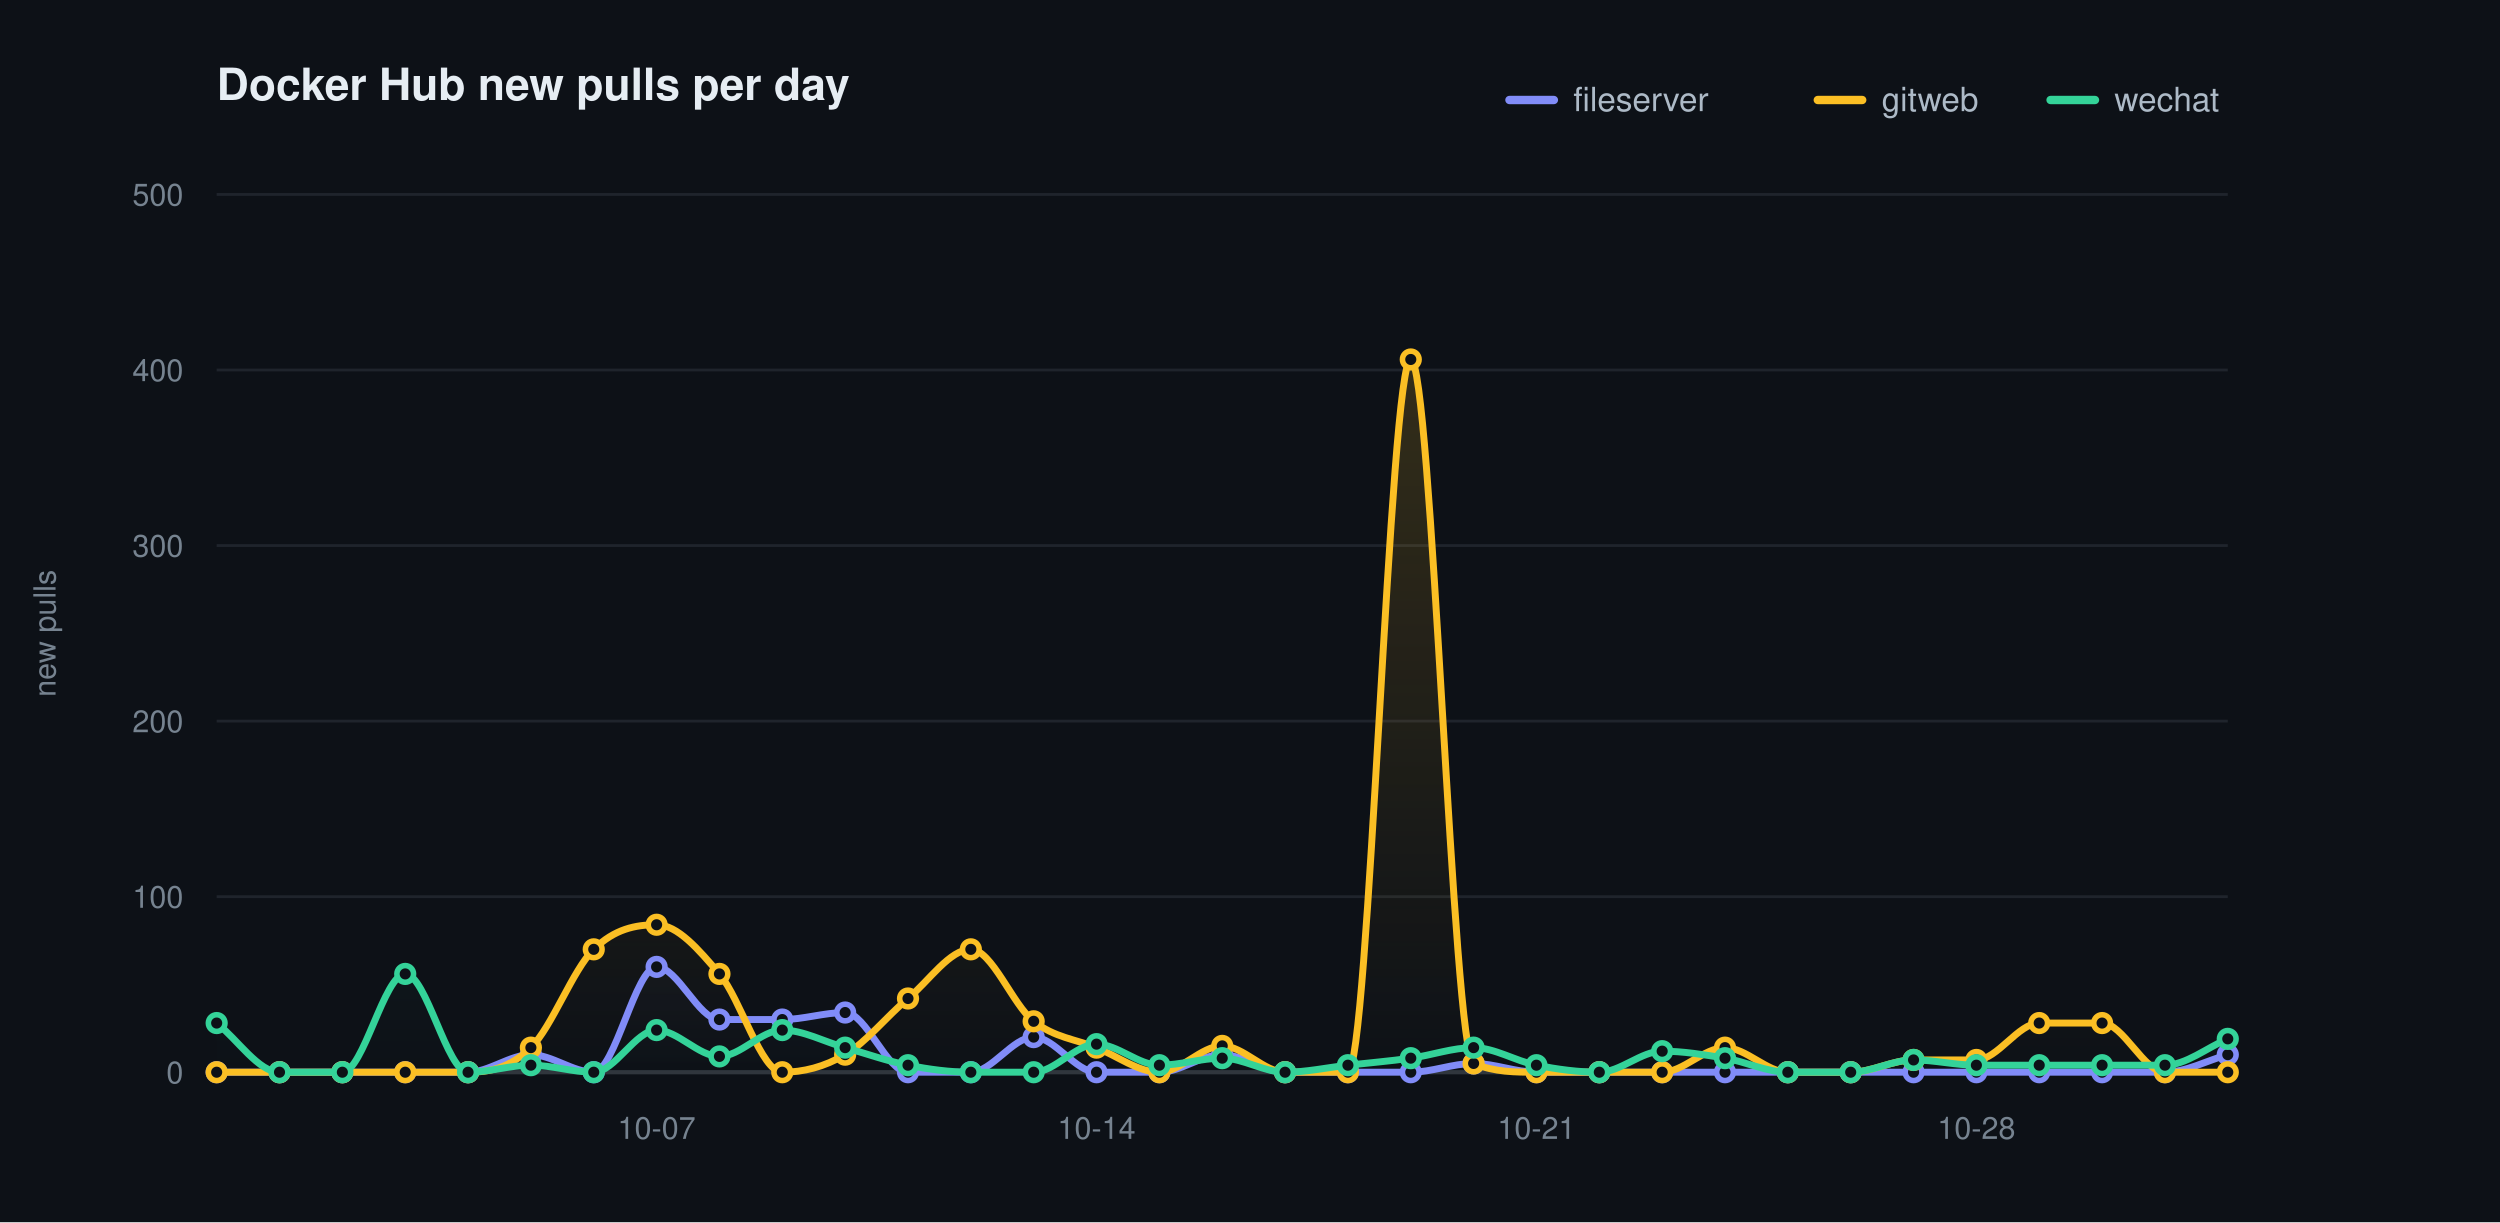
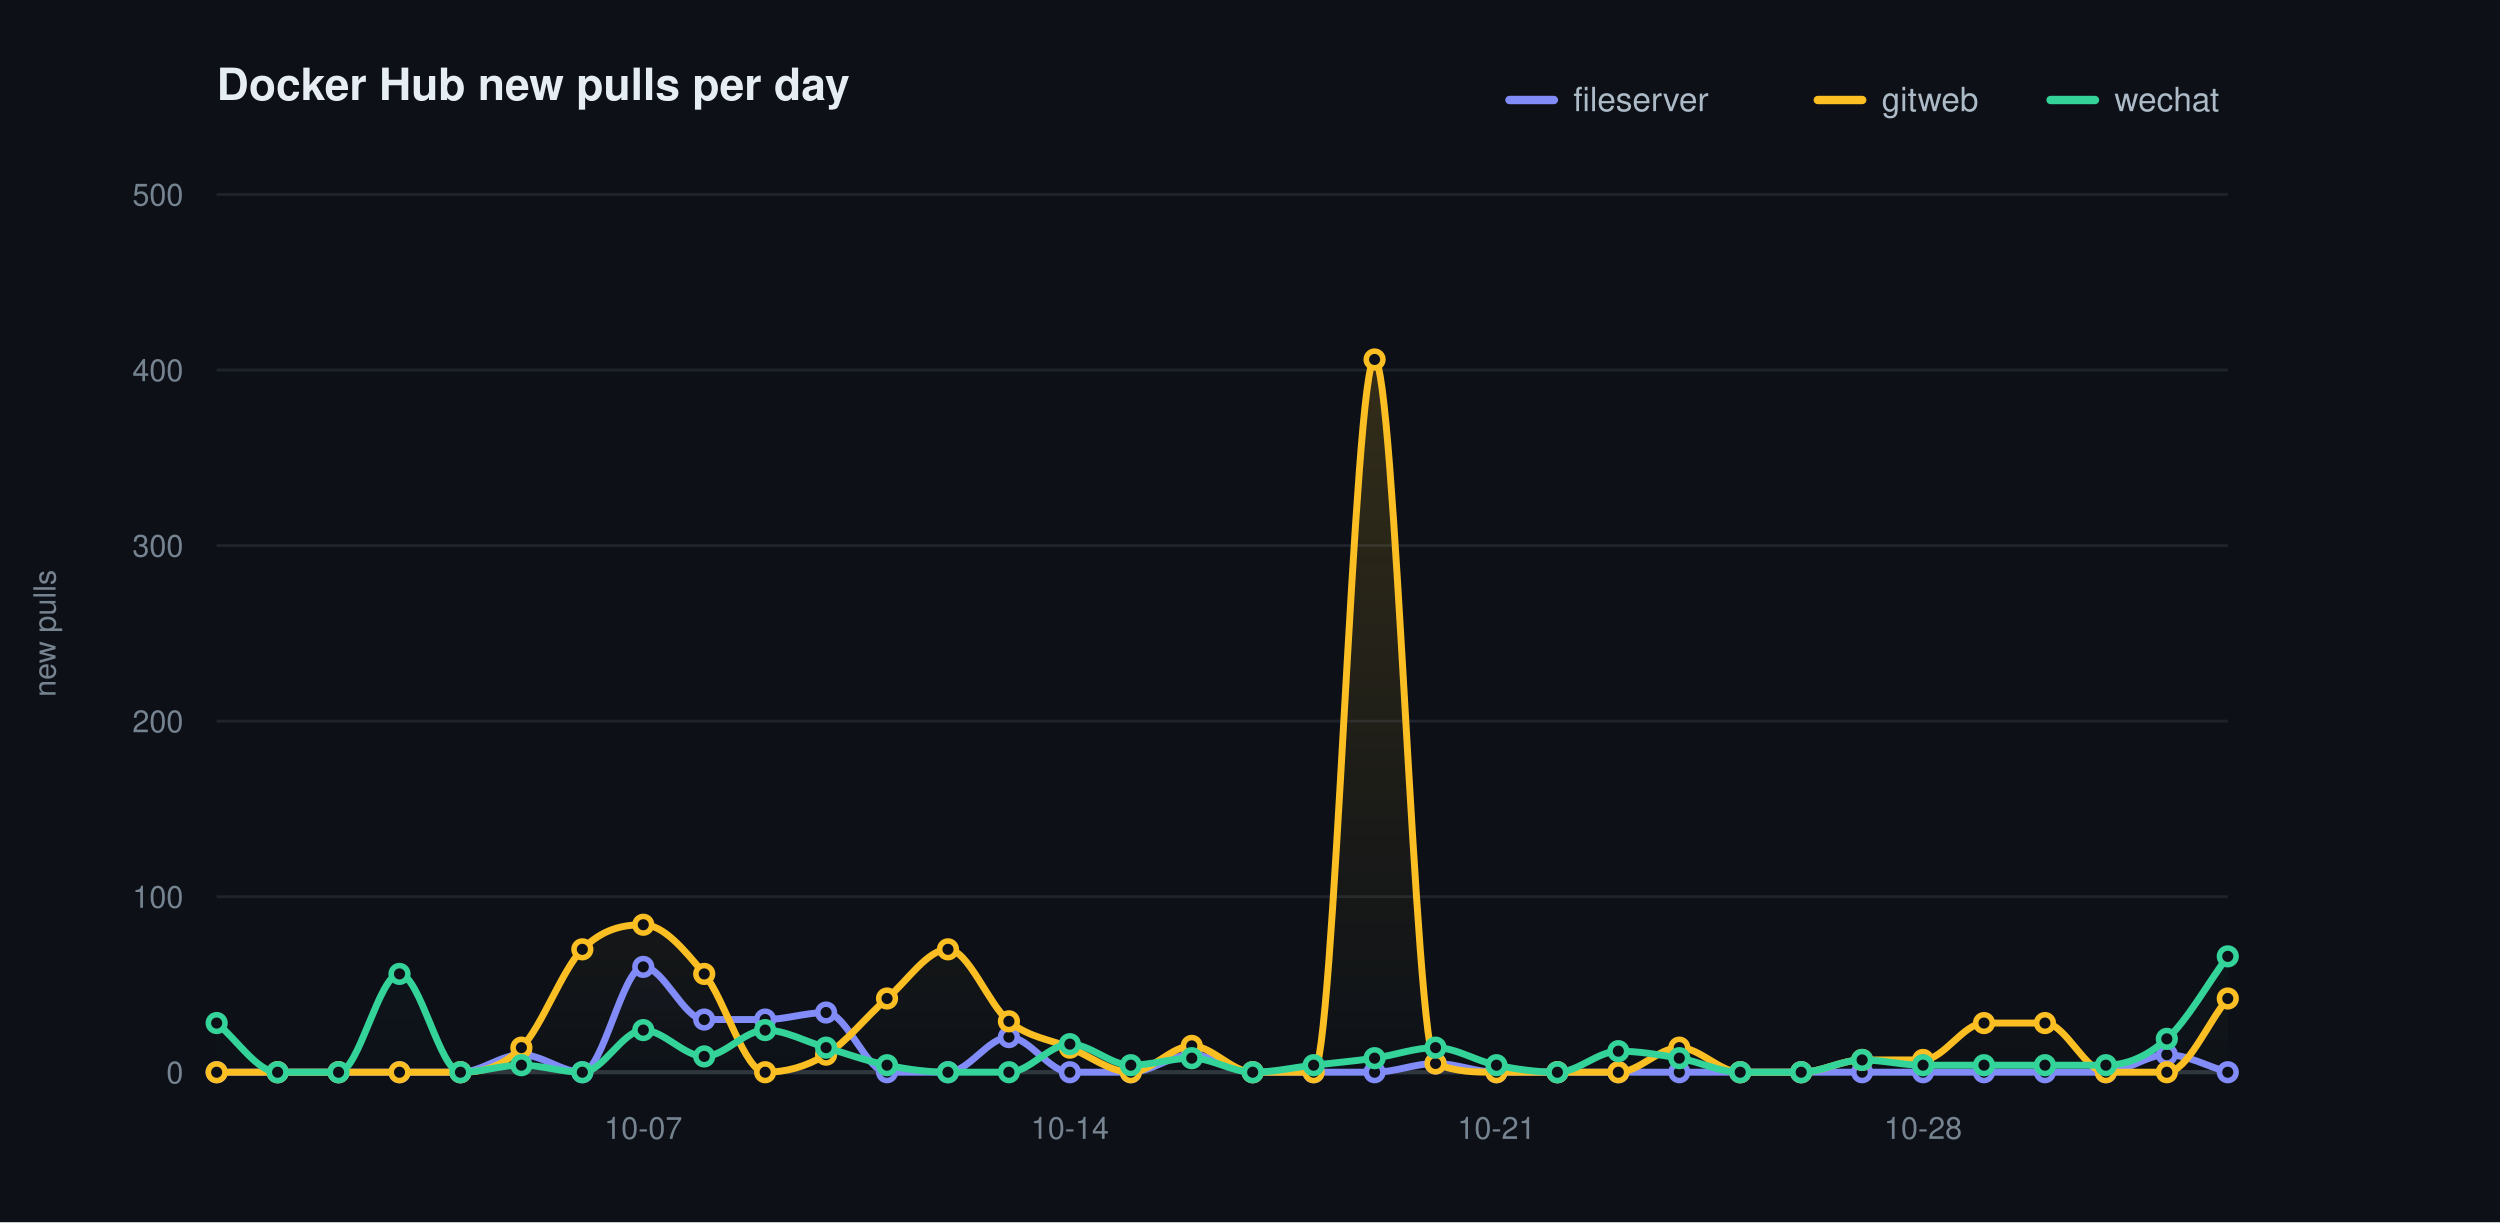
<svg xmlns="http://www.w3.org/2000/svg" width="900" height="440" viewBox="0 0 900 440" role="img" aria-label="Docker Hub new pulls per day">
  <defs>
    <linearGradient id="grad0" gradientUnits="userSpaceOnUse" x1="0" y1="70.00" x2="0" y2="386.00">
      <stop offset="0" stop-color="#818cf8" stop-opacity="0.20" />
      <stop offset="1" stop-color="#818cf8" stop-opacity="0" />
    </linearGradient>
    <linearGradient id="grad1" gradientUnits="userSpaceOnUse" x1="0" y1="70.00" x2="0" y2="386.00">
      <stop offset="0" stop-color="#fbbf24" stop-opacity="0.20" />
      <stop offset="1" stop-color="#fbbf24" stop-opacity="0" />
    </linearGradient>
    <linearGradient id="grad2" gradientUnits="userSpaceOnUse" x1="0" y1="70.00" x2="0" y2="386.00">
      <stop offset="0" stop-color="#34d399" stop-opacity="0.20" />
      <stop offset="1" stop-color="#34d399" stop-opacity="0" />
    </linearGradient>
  </defs>
  <style>text{font-family:-apple-system,BlinkMacSystemFont,"Segoe UI",Helvetica,Arial,sans-serif}.t{font-size:16px;font-weight:600;fill:#e6edf3}.y{font-size:11px;fill:#768390}.x{font-size:11px;fill:#768390}.l{font-size:12px;fill:#adbac7}.e{font-size:11px;font-weight:600}</style>
  <rect width="900" height="440" fill="#0d1117" />
  <text class="t" x="78.00" y="36">Docker Hub new pulls per day</text>
  <text class="y" x="20" y="228.00" transform="rotate(-90 20 228.00)" text-anchor="middle">new pulls</text>
  <line x1="78.00" y1="386.00" x2="802.00" y2="386.00" stroke="#1f242c" stroke-width="1" />
  <text class="y" x="66.00" y="390.00" text-anchor="end">0</text>
  <line x1="78.00" y1="322.80" x2="802.00" y2="322.80" stroke="#1f242c" stroke-width="1" />
  <text class="y" x="66.00" y="326.80" text-anchor="end">100</text>
  <line x1="78.00" y1="259.60" x2="802.00" y2="259.60" stroke="#1f242c" stroke-width="1" />
  <text class="y" x="66.00" y="263.60" text-anchor="end">200</text>
  <line x1="78.00" y1="196.40" x2="802.00" y2="196.40" stroke="#1f242c" stroke-width="1" />
  <text class="y" x="66.00" y="200.40" text-anchor="end">300</text>
  <line x1="78.00" y1="133.20" x2="802.00" y2="133.20" stroke="#1f242c" stroke-width="1" />
  <text class="y" x="66.00" y="137.20" text-anchor="end">400</text>
  <line x1="78.00" y1="70.00" x2="802.00" y2="70.00" stroke="#1f242c" stroke-width="1" />
  <text class="y" x="66.00" y="74.00" text-anchor="end">500</text>
  <line x1="78.00" y1="386.00" x2="802.00" y2="386.00" stroke="#30363d" stroke-width="1.5" />
-   <text class="x" x="236.38" y="410.00" text-anchor="middle">10-07</text>
-   <text class="x" x="394.75" y="410.00" text-anchor="middle">10-14</text>
-   <text class="x" x="553.12" y="410.00" text-anchor="middle">10-21</text>
-   <text class="x" x="711.50" y="410.00" text-anchor="middle">10-28</text>
-   <path d="M 78.00 386.00 C 85.54 386.00 93.08 386.00 100.62 386.00 C 108.17 386.00 115.71 386.00 123.25 386.00 C 130.79 386.00 138.33 386.00 145.88 386.00 C 153.42 386.00 160.96 386.00 168.50 386.00 C 176.04 386.00 183.58 379.68 191.12 379.68 C 198.67 379.68 206.21 386.00 213.75 386.00 C 221.29 386.00 228.83 348.08 236.38 348.08 C 243.92 348.08 251.46 367.04 259.00 367.04 C 266.54 367.04 274.08 367.04 281.62 367.04 C 289.17 367.04 296.71 364.51 304.25 364.51 C 311.79 364.51 319.33 386.00 326.88 386.00 C 334.42 386.00 341.96 386.00 349.50 386.00 C 357.04 386.00 364.58 373.36 372.12 373.36 C 379.67 373.36 387.21 386.00 394.75 386.00 C 402.29 386.00 409.83 386.00 417.38 386.00 C 424.92 386.00 432.46 379.68 440.00 379.68 C 447.54 379.68 455.08 386.00 462.62 386.00 C 470.17 386.00 477.71 386.00 485.25 386.00 C 492.79 386.00 500.33 386.00 507.88 386.00 C 515.42 386.00 522.96 382.84 530.50 382.84 C 538.04 382.84 545.58 386.00 553.12 386.00 C 560.67 386.00 568.21 386.00 575.75 386.00 C 583.29 386.00 590.83 386.00 598.38 386.00 C 605.92 386.00 613.46 386.00 621.00 386.00 C 628.54 386.00 636.08 386.00 643.62 386.00 C 651.17 386.00 658.71 386.00 666.25 386.00 C 673.79 386.00 681.33 386.00 688.88 386.00 C 696.42 386.00 703.96 386.00 711.50 386.00 C 719.04 386.00 726.58 386.00 734.12 386.00 C 741.67 386.00 749.21 386.00 756.75 386.00 C 764.29 386.00 771.83 386.00 779.38 386.00 C 786.92 386.00 794.46 381.79 802.00 379.68 L 802.00 386.00 L 78.00 386.00 Z" fill="url(#grad0)" stroke="none" />
-   <path d="M 78.00 386.00 C 85.54 386.00 93.08 386.00 100.62 386.00 C 108.17 386.00 115.71 386.00 123.25 386.00 C 130.79 386.00 138.33 386.00 145.88 386.00 C 153.42 386.00 160.96 386.00 168.50 386.00 C 176.04 386.00 183.58 384.53 191.12 377.15 C 198.67 369.78 206.21 349.13 213.75 341.76 C 221.29 334.39 228.83 332.91 236.38 332.91 C 243.92 332.91 251.46 341.76 259.00 350.61 C 266.54 359.46 274.08 386.00 281.62 386.00 C 289.17 386.00 296.71 384.10 304.25 379.68 C 311.79 375.26 319.33 365.78 326.88 359.46 C 334.42 353.14 341.96 341.76 349.50 341.76 C 357.04 341.76 364.58 361.77 372.12 367.67 C 379.67 373.57 387.21 374.10 394.75 377.15 C 402.29 380.21 409.83 386.00 417.38 386.00 C 424.92 386.00 432.46 376.52 440.00 376.52 C 447.54 376.52 455.08 386.00 462.62 386.00 C 470.17 386.00 477.71 386.00 485.25 386.00 C 492.79 386.00 500.33 129.41 507.88 129.41 C 515.42 129.41 522.96 379.68 530.50 382.84 C 538.04 386.00 545.58 386.00 553.12 386.00 C 560.67 386.00 568.21 386.00 575.75 386.00 C 583.29 386.00 590.83 386.00 598.38 386.00 C 605.92 386.00 613.46 377.15 621.00 377.15 C 628.54 377.15 636.08 386.00 643.62 386.00 C 651.17 386.00 658.71 386.00 666.25 386.00 C 673.79 386.00 681.33 381.58 688.88 381.58 C 696.42 381.58 703.96 381.58 711.50 381.58 C 719.04 381.58 726.58 368.30 734.12 368.30 C 741.67 368.30 749.21 368.30 756.75 368.30 C 764.29 368.30 771.83 386.00 779.38 386.00 C 786.92 386.00 794.46 386.00 802.00 386.00 L 802.00 386.00 L 78.00 386.00 Z" fill="url(#grad1)" stroke="none" />
-   <path d="M 78.00 368.30 C 85.54 374.20 93.08 386.00 100.62 386.00 C 108.17 386.00 115.71 386.00 123.25 386.00 C 130.79 386.00 138.33 350.61 145.88 350.61 C 153.42 350.61 160.96 386.00 168.50 386.00 C 176.04 386.00 183.58 383.47 191.12 383.47 C 198.67 383.47 206.21 386.00 213.75 386.00 C 221.29 386.00 228.83 370.83 236.38 370.83 C 243.92 370.83 251.46 380.31 259.00 380.31 C 266.54 380.31 274.08 370.83 281.62 370.83 C 289.17 370.83 296.71 375.05 304.25 377.15 C 311.79 379.26 319.33 382.00 326.88 383.47 C 334.42 384.95 341.96 386.00 349.50 386.00 C 357.04 386.00 364.58 386.00 372.12 386.00 C 379.67 386.00 387.21 375.89 394.75 375.89 C 402.29 375.89 409.83 383.47 417.38 383.47 C 424.92 383.47 432.46 380.94 440.00 380.94 C 447.54 380.94 455.08 386.00 462.62 386.00 C 470.17 386.00 477.71 384.31 485.25 383.47 C 492.79 382.63 500.33 382.00 507.88 380.94 C 515.42 379.89 522.96 377.15 530.50 377.15 C 538.04 377.15 545.58 382.00 553.12 383.47 C 560.67 384.95 568.21 386.00 575.75 386.00 C 583.29 386.00 590.83 378.42 598.38 378.42 C 605.92 378.42 613.46 379.68 621.00 380.94 C 628.54 382.21 636.08 386.00 643.62 386.00 C 651.17 386.00 658.71 386.00 666.25 386.00 C 673.79 386.00 681.33 381.58 688.88 381.58 C 696.42 381.58 703.96 383.47 711.50 383.47 C 719.04 383.47 726.58 383.47 734.12 383.47 C 741.67 383.47 749.21 383.47 756.75 383.47 C 764.29 383.47 771.83 383.47 779.38 383.47 C 786.92 383.47 794.46 377.15 802.00 373.99 L 802.00 386.00 L 78.00 386.00 Z" fill="url(#grad2)" stroke="none" />
-   <path d="M 78.00 386.00 C 85.54 386.00 93.08 386.00 100.62 386.00 C 108.17 386.00 115.71 386.00 123.25 386.00 C 130.79 386.00 138.33 386.00 145.88 386.00 C 153.42 386.00 160.96 386.00 168.50 386.00 C 176.04 386.00 183.58 379.68 191.12 379.68 C 198.67 379.68 206.21 386.00 213.75 386.00 C 221.29 386.00 228.83 348.08 236.38 348.08 C 243.92 348.08 251.46 367.04 259.00 367.04 C 266.54 367.04 274.08 367.04 281.62 367.04 C 289.17 367.04 296.71 364.51 304.25 364.51 C 311.79 364.51 319.33 386.00 326.88 386.00 C 334.42 386.00 341.96 386.00 349.50 386.00 C 357.04 386.00 364.58 373.36 372.12 373.36 C 379.67 373.36 387.21 386.00 394.75 386.00 C 402.29 386.00 409.83 386.00 417.38 386.00 C 424.92 386.00 432.46 379.68 440.00 379.68 C 447.54 379.68 455.08 386.00 462.62 386.00 C 470.17 386.00 477.71 386.00 485.25 386.00 C 492.79 386.00 500.33 386.00 507.88 386.00 C 515.42 386.00 522.96 382.84 530.50 382.84 C 538.04 382.84 545.58 386.00 553.12 386.00 C 560.67 386.00 568.21 386.00 575.75 386.00 C 583.29 386.00 590.83 386.00 598.38 386.00 C 605.92 386.00 613.46 386.00 621.00 386.00 C 628.54 386.00 636.08 386.00 643.62 386.00 C 651.17 386.00 658.71 386.00 666.25 386.00 C 673.79 386.00 681.33 386.00 688.88 386.00 C 696.42 386.00 703.96 386.00 711.50 386.00 C 719.04 386.00 726.58 386.00 734.12 386.00 C 741.67 386.00 749.21 386.00 756.75 386.00 C 764.29 386.00 771.83 386.00 779.38 386.00 C 786.92 386.00 794.46 381.79 802.00 379.68" fill="none" stroke="#818cf8" stroke-width="2.5" stroke-linecap="round" stroke-linejoin="round" />
+   <text class="x" x="231.58" y="410.00" text-anchor="middle">10-07</text>
+   <text class="x" x="385.15" y="410.00" text-anchor="middle">10-14</text>
+   <text class="x" x="538.73" y="410.00" text-anchor="middle">10-21</text>
+   <text class="x" x="692.30" y="410.00" text-anchor="middle">10-28</text>
+   <path d="M 78.00 386.00 C 85.31 386.00 92.63 386.00 99.94 386.00 C 107.25 386.00 114.57 386.00 121.88 386.00 C 129.19 386.00 136.51 386.00 143.82 386.00 C 151.13 386.00 158.44 386.00 165.76 386.00 C 173.07 386.00 180.38 379.68 187.70 379.68 C 195.01 379.68 202.32 386.00 209.64 386.00 C 216.95 386.00 224.26 348.08 231.58 348.08 C 238.89 348.08 246.20 367.04 253.52 367.04 C 260.83 367.04 268.14 367.04 275.45 367.04 C 282.77 367.04 290.08 364.51 297.39 364.51 C 304.71 364.51 312.02 386.00 319.33 386.00 C 326.65 386.00 333.96 386.00 341.27 386.00 C 348.59 386.00 355.90 373.36 363.21 373.36 C 370.53 373.36 377.84 386.00 385.15 386.00 C 392.46 386.00 399.78 386.00 407.09 386.00 C 414.40 386.00 421.72 379.68 429.03 379.68 C 436.34 379.68 443.66 386.00 450.97 386.00 C 458.28 386.00 465.60 386.00 472.91 386.00 C 480.22 386.00 487.54 386.00 494.85 386.00 C 502.16 386.00 509.47 382.84 516.79 382.84 C 524.10 382.84 531.41 386.00 538.73 386.00 C 546.04 386.00 553.35 386.00 560.67 386.00 C 567.98 386.00 575.29 386.00 582.61 386.00 C 589.92 386.00 597.23 386.00 604.55 386.00 C 611.86 386.00 619.17 386.00 626.48 386.00 C 633.80 386.00 641.11 386.00 648.42 386.00 C 655.74 386.00 663.05 386.00 670.36 386.00 C 677.68 386.00 684.99 386.00 692.30 386.00 C 699.62 386.00 706.93 386.00 714.24 386.00 C 721.56 386.00 728.87 386.00 736.18 386.00 C 743.49 386.00 750.81 386.00 758.12 386.00 C 765.43 386.00 772.75 379.68 780.06 379.68 C 787.37 379.68 794.69 383.89 802.00 386.00 L 802.00 386.00 L 78.00 386.00 Z" fill="url(#grad0)" stroke="none" />
+   <path d="M 78.00 386.00 C 85.31 386.00 92.63 386.00 99.94 386.00 C 107.25 386.00 114.57 386.00 121.88 386.00 C 129.19 386.00 136.51 386.00 143.82 386.00 C 151.13 386.00 158.44 386.00 165.76 386.00 C 173.07 386.00 180.38 384.53 187.70 377.15 C 195.01 369.78 202.32 349.13 209.64 341.76 C 216.95 334.39 224.26 332.91 231.58 332.91 C 238.89 332.91 246.20 341.76 253.52 350.61 C 260.83 359.46 268.14 386.00 275.45 386.00 C 282.77 386.00 290.08 384.10 297.39 379.68 C 304.71 375.26 312.02 365.78 319.33 359.46 C 326.65 353.14 333.96 341.76 341.27 341.76 C 348.59 341.76 355.90 361.77 363.21 367.67 C 370.53 373.57 377.84 374.10 385.15 377.15 C 392.46 380.21 399.78 386.00 407.09 386.00 C 414.40 386.00 421.72 376.52 429.03 376.52 C 436.34 376.52 443.66 386.00 450.97 386.00 C 458.28 386.00 465.60 386.00 472.91 386.00 C 480.22 386.00 487.54 129.41 494.85 129.41 C 502.16 129.41 509.47 379.68 516.79 382.84 C 524.10 386.00 531.41 386.00 538.73 386.00 C 546.04 386.00 553.35 386.00 560.67 386.00 C 567.98 386.00 575.29 386.00 582.61 386.00 C 589.92 386.00 597.23 377.15 604.55 377.15 C 611.86 377.15 619.17 386.00 626.48 386.00 C 633.80 386.00 641.11 386.00 648.42 386.00 C 655.74 386.00 663.05 381.58 670.36 381.58 C 677.68 381.58 684.99 381.58 692.30 381.58 C 699.62 381.58 706.93 368.30 714.24 368.30 C 721.56 368.30 728.87 368.30 736.18 368.30 C 743.49 368.30 750.81 386.00 758.12 386.00 C 765.43 386.00 772.75 386.00 780.06 386.00 C 787.37 386.00 794.69 368.30 802.00 359.46 L 802.00 386.00 L 78.00 386.00 Z" fill="url(#grad1)" stroke="none" />
+   <path d="M 78.00 368.30 C 85.31 374.20 92.63 386.00 99.94 386.00 C 107.25 386.00 114.57 386.00 121.88 386.00 C 129.19 386.00 136.51 350.61 143.82 350.61 C 151.13 350.61 158.44 386.00 165.76 386.00 C 173.07 386.00 180.38 383.47 187.70 383.47 C 195.01 383.47 202.32 386.00 209.64 386.00 C 216.95 386.00 224.26 370.83 231.58 370.83 C 238.89 370.83 246.20 380.31 253.52 380.31 C 260.83 380.31 268.14 370.83 275.45 370.83 C 282.77 370.83 290.08 375.05 297.39 377.15 C 304.71 379.26 312.02 382.00 319.33 383.47 C 326.65 384.95 333.96 386.00 341.27 386.00 C 348.59 386.00 355.90 386.00 363.21 386.00 C 370.53 386.00 377.84 375.89 385.15 375.89 C 392.46 375.89 399.78 383.47 407.09 383.47 C 414.40 383.47 421.72 380.94 429.03 380.94 C 436.34 380.94 443.66 386.00 450.97 386.00 C 458.28 386.00 465.60 384.31 472.91 383.47 C 480.22 382.63 487.54 382.00 494.85 380.94 C 502.16 379.89 509.47 377.15 516.79 377.15 C 524.10 377.15 531.41 382.00 538.73 383.47 C 546.04 384.95 553.35 386.00 560.67 386.00 C 567.98 386.00 575.29 378.42 582.61 378.42 C 589.92 378.42 597.23 379.68 604.55 380.94 C 611.86 382.21 619.17 386.00 626.48 386.00 C 633.80 386.00 641.11 386.00 648.42 386.00 C 655.74 386.00 663.05 381.58 670.36 381.58 C 677.68 381.58 684.99 383.47 692.30 383.47 C 699.62 383.47 706.93 383.47 714.24 383.47 C 721.56 383.47 728.87 383.47 736.18 383.47 C 743.49 383.47 750.81 383.47 758.12 383.47 C 765.43 383.47 772.75 380.52 780.06 373.99 C 787.37 367.46 794.69 354.19 802.00 344.29 L 802.00 386.00 L 78.00 386.00 Z" fill="url(#grad2)" stroke="none" />
+   <path d="M 78.00 386.00 C 85.31 386.00 92.63 386.00 99.94 386.00 C 107.25 386.00 114.57 386.00 121.88 386.00 C 129.19 386.00 136.51 386.00 143.82 386.00 C 151.13 386.00 158.44 386.00 165.76 386.00 C 173.07 386.00 180.38 379.68 187.70 379.68 C 195.01 379.68 202.32 386.00 209.64 386.00 C 216.95 386.00 224.26 348.08 231.58 348.08 C 238.89 348.08 246.20 367.04 253.52 367.04 C 260.83 367.04 268.14 367.04 275.45 367.04 C 282.77 367.04 290.08 364.51 297.39 364.51 C 304.71 364.51 312.02 386.00 319.33 386.00 C 326.65 386.00 333.96 386.00 341.27 386.00 C 348.59 386.00 355.90 373.36 363.21 373.36 C 370.53 373.36 377.84 386.00 385.15 386.00 C 392.46 386.00 399.78 386.00 407.09 386.00 C 414.40 386.00 421.72 379.68 429.03 379.68 C 436.34 379.68 443.66 386.00 450.97 386.00 C 458.28 386.00 465.60 386.00 472.91 386.00 C 480.22 386.00 487.54 386.00 494.85 386.00 C 502.16 386.00 509.47 382.84 516.79 382.84 C 524.10 382.84 531.41 386.00 538.73 386.00 C 546.04 386.00 553.35 386.00 560.67 386.00 C 567.98 386.00 575.29 386.00 582.61 386.00 C 589.92 386.00 597.23 386.00 604.55 386.00 C 611.86 386.00 619.17 386.00 626.48 386.00 C 633.80 386.00 641.11 386.00 648.42 386.00 C 655.74 386.00 663.05 386.00 670.36 386.00 C 677.68 386.00 684.99 386.00 692.30 386.00 C 699.62 386.00 706.93 386.00 714.24 386.00 C 721.56 386.00 728.87 386.00 736.18 386.00 C 743.49 386.00 750.81 386.00 758.12 386.00 C 765.43 386.00 772.75 379.68 780.06 379.68 C 787.37 379.68 794.69 383.89 802.00 386.00" fill="none" stroke="#818cf8" stroke-width="2.5" stroke-linecap="round" stroke-linejoin="round" />
  <circle cx="78.00" cy="386.00" r="3" fill="#0d1117" stroke="#818cf8" stroke-width="2" />
-   <circle cx="100.62" cy="386.00" r="3" fill="#0d1117" stroke="#818cf8" stroke-width="2" />
-   <circle cx="123.25" cy="386.00" r="3" fill="#0d1117" stroke="#818cf8" stroke-width="2" />
-   <circle cx="145.88" cy="386.00" r="3" fill="#0d1117" stroke="#818cf8" stroke-width="2" />
-   <circle cx="168.50" cy="386.00" r="3" fill="#0d1117" stroke="#818cf8" stroke-width="2" />
-   <circle cx="191.12" cy="379.68" r="3" fill="#0d1117" stroke="#818cf8" stroke-width="2" />
-   <circle cx="213.75" cy="386.00" r="3" fill="#0d1117" stroke="#818cf8" stroke-width="2" />
-   <circle cx="236.38" cy="348.08" r="3" fill="#0d1117" stroke="#818cf8" stroke-width="2" />
-   <circle cx="259.00" cy="367.04" r="3" fill="#0d1117" stroke="#818cf8" stroke-width="2" />
-   <circle cx="281.62" cy="367.04" r="3" fill="#0d1117" stroke="#818cf8" stroke-width="2" />
-   <circle cx="304.25" cy="364.51" r="3" fill="#0d1117" stroke="#818cf8" stroke-width="2" />
-   <circle cx="326.88" cy="386.00" r="3" fill="#0d1117" stroke="#818cf8" stroke-width="2" />
-   <circle cx="349.50" cy="386.00" r="3" fill="#0d1117" stroke="#818cf8" stroke-width="2" />
-   <circle cx="372.12" cy="373.36" r="3" fill="#0d1117" stroke="#818cf8" stroke-width="2" />
-   <circle cx="394.75" cy="386.00" r="3" fill="#0d1117" stroke="#818cf8" stroke-width="2" />
-   <circle cx="417.38" cy="386.00" r="3" fill="#0d1117" stroke="#818cf8" stroke-width="2" />
-   <circle cx="440.00" cy="379.68" r="3" fill="#0d1117" stroke="#818cf8" stroke-width="2" />
-   <circle cx="462.62" cy="386.00" r="3" fill="#0d1117" stroke="#818cf8" stroke-width="2" />
-   <circle cx="485.25" cy="386.00" r="3" fill="#0d1117" stroke="#818cf8" stroke-width="2" />
-   <circle cx="507.88" cy="386.00" r="3" fill="#0d1117" stroke="#818cf8" stroke-width="2" />
-   <circle cx="530.50" cy="382.84" r="3" fill="#0d1117" stroke="#818cf8" stroke-width="2" />
-   <circle cx="553.12" cy="386.00" r="3" fill="#0d1117" stroke="#818cf8" stroke-width="2" />
-   <circle cx="575.75" cy="386.00" r="3" fill="#0d1117" stroke="#818cf8" stroke-width="2" />
-   <circle cx="598.38" cy="386.00" r="3" fill="#0d1117" stroke="#818cf8" stroke-width="2" />
-   <circle cx="621.00" cy="386.00" r="3" fill="#0d1117" stroke="#818cf8" stroke-width="2" />
-   <circle cx="643.62" cy="386.00" r="3" fill="#0d1117" stroke="#818cf8" stroke-width="2" />
-   <circle cx="666.25" cy="386.00" r="3" fill="#0d1117" stroke="#818cf8" stroke-width="2" />
-   <circle cx="688.88" cy="386.00" r="3" fill="#0d1117" stroke="#818cf8" stroke-width="2" />
-   <circle cx="711.50" cy="386.00" r="3" fill="#0d1117" stroke="#818cf8" stroke-width="2" />
-   <circle cx="734.12" cy="386.00" r="3" fill="#0d1117" stroke="#818cf8" stroke-width="2" />
-   <circle cx="756.75" cy="386.00" r="3" fill="#0d1117" stroke="#818cf8" stroke-width="2" />
-   <circle cx="779.38" cy="386.00" r="3" fill="#0d1117" stroke="#818cf8" stroke-width="2" />
-   <circle cx="802.00" cy="379.68" r="3" fill="#0d1117" stroke="#818cf8" stroke-width="2" />
-   <path d="M 78.00 386.00 C 85.54 386.00 93.08 386.00 100.62 386.00 C 108.17 386.00 115.71 386.00 123.25 386.00 C 130.79 386.00 138.33 386.00 145.88 386.00 C 153.42 386.00 160.96 386.00 168.50 386.00 C 176.04 386.00 183.58 384.53 191.12 377.15 C 198.67 369.78 206.21 349.13 213.75 341.76 C 221.29 334.39 228.83 332.91 236.38 332.91 C 243.92 332.91 251.46 341.76 259.00 350.61 C 266.54 359.46 274.08 386.00 281.62 386.00 C 289.17 386.00 296.71 384.10 304.25 379.68 C 311.79 375.26 319.33 365.78 326.88 359.46 C 334.42 353.14 341.96 341.76 349.50 341.76 C 357.04 341.76 364.58 361.77 372.12 367.67 C 379.67 373.57 387.21 374.10 394.75 377.15 C 402.29 380.21 409.83 386.00 417.38 386.00 C 424.92 386.00 432.46 376.52 440.00 376.52 C 447.54 376.52 455.08 386.00 462.62 386.00 C 470.17 386.00 477.71 386.00 485.25 386.00 C 492.79 386.00 500.33 129.41 507.88 129.41 C 515.42 129.41 522.96 379.68 530.50 382.84 C 538.04 386.00 545.58 386.00 553.12 386.00 C 560.67 386.00 568.21 386.00 575.75 386.00 C 583.29 386.00 590.83 386.00 598.38 386.00 C 605.92 386.00 613.46 377.15 621.00 377.15 C 628.54 377.15 636.08 386.00 643.62 386.00 C 651.17 386.00 658.71 386.00 666.25 386.00 C 673.79 386.00 681.33 381.58 688.88 381.58 C 696.42 381.58 703.96 381.58 711.50 381.58 C 719.04 381.58 726.58 368.30 734.12 368.30 C 741.67 368.30 749.21 368.30 756.75 368.30 C 764.29 368.30 771.83 386.00 779.38 386.00 C 786.92 386.00 794.46 386.00 802.00 386.00" fill="none" stroke="#fbbf24" stroke-width="2.5" stroke-linecap="round" stroke-linejoin="round" />
+   <circle cx="99.94" cy="386.00" r="3" fill="#0d1117" stroke="#818cf8" stroke-width="2" />
+   <circle cx="121.88" cy="386.00" r="3" fill="#0d1117" stroke="#818cf8" stroke-width="2" />
+   <circle cx="143.82" cy="386.00" r="3" fill="#0d1117" stroke="#818cf8" stroke-width="2" />
+   <circle cx="165.76" cy="386.00" r="3" fill="#0d1117" stroke="#818cf8" stroke-width="2" />
+   <circle cx="187.70" cy="379.68" r="3" fill="#0d1117" stroke="#818cf8" stroke-width="2" />
+   <circle cx="209.64" cy="386.00" r="3" fill="#0d1117" stroke="#818cf8" stroke-width="2" />
+   <circle cx="231.58" cy="348.08" r="3" fill="#0d1117" stroke="#818cf8" stroke-width="2" />
+   <circle cx="253.52" cy="367.04" r="3" fill="#0d1117" stroke="#818cf8" stroke-width="2" />
+   <circle cx="275.45" cy="367.04" r="3" fill="#0d1117" stroke="#818cf8" stroke-width="2" />
+   <circle cx="297.39" cy="364.51" r="3" fill="#0d1117" stroke="#818cf8" stroke-width="2" />
+   <circle cx="319.33" cy="386.00" r="3" fill="#0d1117" stroke="#818cf8" stroke-width="2" />
+   <circle cx="341.27" cy="386.00" r="3" fill="#0d1117" stroke="#818cf8" stroke-width="2" />
+   <circle cx="363.21" cy="373.36" r="3" fill="#0d1117" stroke="#818cf8" stroke-width="2" />
+   <circle cx="385.15" cy="386.00" r="3" fill="#0d1117" stroke="#818cf8" stroke-width="2" />
+   <circle cx="407.09" cy="386.00" r="3" fill="#0d1117" stroke="#818cf8" stroke-width="2" />
+   <circle cx="429.03" cy="379.68" r="3" fill="#0d1117" stroke="#818cf8" stroke-width="2" />
+   <circle cx="450.97" cy="386.00" r="3" fill="#0d1117" stroke="#818cf8" stroke-width="2" />
+   <circle cx="472.91" cy="386.00" r="3" fill="#0d1117" stroke="#818cf8" stroke-width="2" />
+   <circle cx="494.85" cy="386.00" r="3" fill="#0d1117" stroke="#818cf8" stroke-width="2" />
+   <circle cx="516.79" cy="382.84" r="3" fill="#0d1117" stroke="#818cf8" stroke-width="2" />
+   <circle cx="538.73" cy="386.00" r="3" fill="#0d1117" stroke="#818cf8" stroke-width="2" />
+   <circle cx="560.67" cy="386.00" r="3" fill="#0d1117" stroke="#818cf8" stroke-width="2" />
+   <circle cx="582.61" cy="386.00" r="3" fill="#0d1117" stroke="#818cf8" stroke-width="2" />
+   <circle cx="604.55" cy="386.00" r="3" fill="#0d1117" stroke="#818cf8" stroke-width="2" />
+   <circle cx="626.48" cy="386.00" r="3" fill="#0d1117" stroke="#818cf8" stroke-width="2" />
+   <circle cx="648.42" cy="386.00" r="3" fill="#0d1117" stroke="#818cf8" stroke-width="2" />
+   <circle cx="670.36" cy="386.00" r="3" fill="#0d1117" stroke="#818cf8" stroke-width="2" />
+   <circle cx="692.30" cy="386.00" r="3" fill="#0d1117" stroke="#818cf8" stroke-width="2" />
+   <circle cx="714.24" cy="386.00" r="3" fill="#0d1117" stroke="#818cf8" stroke-width="2" />
+   <circle cx="736.18" cy="386.00" r="3" fill="#0d1117" stroke="#818cf8" stroke-width="2" />
+   <circle cx="758.12" cy="386.00" r="3" fill="#0d1117" stroke="#818cf8" stroke-width="2" />
+   <circle cx="780.06" cy="379.68" r="3" fill="#0d1117" stroke="#818cf8" stroke-width="2" />
+   <circle cx="802.00" cy="386.00" r="3" fill="#0d1117" stroke="#818cf8" stroke-width="2" />
+   <path d="M 78.00 386.00 C 85.31 386.00 92.63 386.00 99.94 386.00 C 107.25 386.00 114.57 386.00 121.88 386.00 C 129.19 386.00 136.51 386.00 143.82 386.00 C 151.13 386.00 158.44 386.00 165.76 386.00 C 173.07 386.00 180.38 384.53 187.70 377.15 C 195.01 369.78 202.32 349.13 209.64 341.76 C 216.95 334.39 224.26 332.91 231.58 332.91 C 238.89 332.91 246.20 341.76 253.52 350.61 C 260.83 359.46 268.14 386.00 275.45 386.00 C 282.77 386.00 290.08 384.10 297.39 379.68 C 304.71 375.26 312.02 365.78 319.33 359.46 C 326.65 353.14 333.96 341.76 341.27 341.76 C 348.59 341.76 355.90 361.77 363.21 367.67 C 370.53 373.57 377.84 374.10 385.15 377.15 C 392.46 380.21 399.78 386.00 407.09 386.00 C 414.40 386.00 421.72 376.52 429.03 376.52 C 436.34 376.52 443.66 386.00 450.97 386.00 C 458.28 386.00 465.60 386.00 472.91 386.00 C 480.22 386.00 487.54 129.41 494.85 129.41 C 502.16 129.41 509.47 379.68 516.79 382.84 C 524.10 386.00 531.41 386.00 538.73 386.00 C 546.04 386.00 553.35 386.00 560.67 386.00 C 567.98 386.00 575.29 386.00 582.61 386.00 C 589.92 386.00 597.23 377.15 604.55 377.15 C 611.86 377.15 619.17 386.00 626.48 386.00 C 633.80 386.00 641.11 386.00 648.42 386.00 C 655.74 386.00 663.05 381.58 670.36 381.58 C 677.68 381.58 684.99 381.58 692.30 381.58 C 699.62 381.58 706.93 368.30 714.24 368.30 C 721.56 368.30 728.87 368.30 736.18 368.30 C 743.49 368.30 750.81 386.00 758.12 386.00 C 765.43 386.00 772.75 386.00 780.06 386.00 C 787.37 386.00 794.69 368.30 802.00 359.46" fill="none" stroke="#fbbf24" stroke-width="2.5" stroke-linecap="round" stroke-linejoin="round" />
  <circle cx="78.00" cy="386.00" r="3" fill="#0d1117" stroke="#fbbf24" stroke-width="2" />
-   <circle cx="100.62" cy="386.00" r="3" fill="#0d1117" stroke="#fbbf24" stroke-width="2" />
-   <circle cx="123.25" cy="386.00" r="3" fill="#0d1117" stroke="#fbbf24" stroke-width="2" />
-   <circle cx="145.88" cy="386.00" r="3" fill="#0d1117" stroke="#fbbf24" stroke-width="2" />
-   <circle cx="168.50" cy="386.00" r="3" fill="#0d1117" stroke="#fbbf24" stroke-width="2" />
-   <circle cx="191.12" cy="377.15" r="3" fill="#0d1117" stroke="#fbbf24" stroke-width="2" />
-   <circle cx="213.75" cy="341.76" r="3" fill="#0d1117" stroke="#fbbf24" stroke-width="2" />
-   <circle cx="236.38" cy="332.91" r="3" fill="#0d1117" stroke="#fbbf24" stroke-width="2" />
-   <circle cx="259.00" cy="350.61" r="3" fill="#0d1117" stroke="#fbbf24" stroke-width="2" />
-   <circle cx="281.62" cy="386.00" r="3" fill="#0d1117" stroke="#fbbf24" stroke-width="2" />
-   <circle cx="304.25" cy="379.68" r="3" fill="#0d1117" stroke="#fbbf24" stroke-width="2" />
-   <circle cx="326.88" cy="359.46" r="3" fill="#0d1117" stroke="#fbbf24" stroke-width="2" />
-   <circle cx="349.50" cy="341.76" r="3" fill="#0d1117" stroke="#fbbf24" stroke-width="2" />
-   <circle cx="372.12" cy="367.67" r="3" fill="#0d1117" stroke="#fbbf24" stroke-width="2" />
-   <circle cx="394.75" cy="377.15" r="3" fill="#0d1117" stroke="#fbbf24" stroke-width="2" />
-   <circle cx="417.38" cy="386.00" r="3" fill="#0d1117" stroke="#fbbf24" stroke-width="2" />
-   <circle cx="440.00" cy="376.52" r="3" fill="#0d1117" stroke="#fbbf24" stroke-width="2" />
-   <circle cx="462.62" cy="386.00" r="3" fill="#0d1117" stroke="#fbbf24" stroke-width="2" />
-   <circle cx="485.25" cy="386.00" r="3" fill="#0d1117" stroke="#fbbf24" stroke-width="2" />
-   <circle cx="507.88" cy="129.41" r="3" fill="#0d1117" stroke="#fbbf24" stroke-width="2" />
-   <circle cx="530.50" cy="382.84" r="3" fill="#0d1117" stroke="#fbbf24" stroke-width="2" />
-   <circle cx="553.12" cy="386.00" r="3" fill="#0d1117" stroke="#fbbf24" stroke-width="2" />
-   <circle cx="575.75" cy="386.00" r="3" fill="#0d1117" stroke="#fbbf24" stroke-width="2" />
-   <circle cx="598.38" cy="386.00" r="3" fill="#0d1117" stroke="#fbbf24" stroke-width="2" />
-   <circle cx="621.00" cy="377.15" r="3" fill="#0d1117" stroke="#fbbf24" stroke-width="2" />
-   <circle cx="643.62" cy="386.00" r="3" fill="#0d1117" stroke="#fbbf24" stroke-width="2" />
-   <circle cx="666.25" cy="386.00" r="3" fill="#0d1117" stroke="#fbbf24" stroke-width="2" />
-   <circle cx="688.88" cy="381.58" r="3" fill="#0d1117" stroke="#fbbf24" stroke-width="2" />
-   <circle cx="711.50" cy="381.58" r="3" fill="#0d1117" stroke="#fbbf24" stroke-width="2" />
-   <circle cx="734.12" cy="368.30" r="3" fill="#0d1117" stroke="#fbbf24" stroke-width="2" />
-   <circle cx="756.75" cy="368.30" r="3" fill="#0d1117" stroke="#fbbf24" stroke-width="2" />
-   <circle cx="779.38" cy="386.00" r="3" fill="#0d1117" stroke="#fbbf24" stroke-width="2" />
-   <circle cx="802.00" cy="386.00" r="3" fill="#0d1117" stroke="#fbbf24" stroke-width="2" />
-   <path d="M 78.00 368.30 C 85.54 374.20 93.08 386.00 100.62 386.00 C 108.17 386.00 115.71 386.00 123.25 386.00 C 130.79 386.00 138.33 350.61 145.88 350.61 C 153.42 350.61 160.96 386.00 168.50 386.00 C 176.04 386.00 183.58 383.47 191.12 383.47 C 198.67 383.47 206.21 386.00 213.75 386.00 C 221.29 386.00 228.83 370.83 236.38 370.83 C 243.92 370.83 251.46 380.31 259.00 380.31 C 266.54 380.31 274.08 370.83 281.62 370.83 C 289.17 370.83 296.71 375.05 304.25 377.15 C 311.79 379.26 319.33 382.00 326.88 383.47 C 334.42 384.95 341.96 386.00 349.50 386.00 C 357.04 386.00 364.58 386.00 372.12 386.00 C 379.67 386.00 387.21 375.89 394.75 375.89 C 402.29 375.89 409.83 383.47 417.38 383.47 C 424.92 383.47 432.46 380.94 440.00 380.94 C 447.54 380.94 455.08 386.00 462.62 386.00 C 470.17 386.00 477.71 384.31 485.25 383.47 C 492.79 382.63 500.33 382.00 507.88 380.94 C 515.42 379.89 522.96 377.15 530.50 377.15 C 538.04 377.15 545.58 382.00 553.12 383.47 C 560.67 384.95 568.21 386.00 575.75 386.00 C 583.29 386.00 590.83 378.42 598.38 378.42 C 605.92 378.42 613.46 379.68 621.00 380.94 C 628.54 382.21 636.08 386.00 643.62 386.00 C 651.17 386.00 658.71 386.00 666.25 386.00 C 673.79 386.00 681.33 381.58 688.88 381.58 C 696.42 381.58 703.96 383.47 711.50 383.47 C 719.04 383.47 726.58 383.47 734.12 383.47 C 741.67 383.47 749.21 383.47 756.75 383.47 C 764.29 383.47 771.83 383.47 779.38 383.47 C 786.92 383.47 794.46 377.15 802.00 373.99" fill="none" stroke="#34d399" stroke-width="2.5" stroke-linecap="round" stroke-linejoin="round" />
+   <circle cx="99.94" cy="386.00" r="3" fill="#0d1117" stroke="#fbbf24" stroke-width="2" />
+   <circle cx="121.88" cy="386.00" r="3" fill="#0d1117" stroke="#fbbf24" stroke-width="2" />
+   <circle cx="143.82" cy="386.00" r="3" fill="#0d1117" stroke="#fbbf24" stroke-width="2" />
+   <circle cx="165.76" cy="386.00" r="3" fill="#0d1117" stroke="#fbbf24" stroke-width="2" />
+   <circle cx="187.70" cy="377.15" r="3" fill="#0d1117" stroke="#fbbf24" stroke-width="2" />
+   <circle cx="209.64" cy="341.76" r="3" fill="#0d1117" stroke="#fbbf24" stroke-width="2" />
+   <circle cx="231.58" cy="332.91" r="3" fill="#0d1117" stroke="#fbbf24" stroke-width="2" />
+   <circle cx="253.52" cy="350.61" r="3" fill="#0d1117" stroke="#fbbf24" stroke-width="2" />
+   <circle cx="275.45" cy="386.00" r="3" fill="#0d1117" stroke="#fbbf24" stroke-width="2" />
+   <circle cx="297.39" cy="379.68" r="3" fill="#0d1117" stroke="#fbbf24" stroke-width="2" />
+   <circle cx="319.33" cy="359.46" r="3" fill="#0d1117" stroke="#fbbf24" stroke-width="2" />
+   <circle cx="341.27" cy="341.76" r="3" fill="#0d1117" stroke="#fbbf24" stroke-width="2" />
+   <circle cx="363.21" cy="367.67" r="3" fill="#0d1117" stroke="#fbbf24" stroke-width="2" />
+   <circle cx="385.15" cy="377.15" r="3" fill="#0d1117" stroke="#fbbf24" stroke-width="2" />
+   <circle cx="407.09" cy="386.00" r="3" fill="#0d1117" stroke="#fbbf24" stroke-width="2" />
+   <circle cx="429.03" cy="376.52" r="3" fill="#0d1117" stroke="#fbbf24" stroke-width="2" />
+   <circle cx="450.97" cy="386.00" r="3" fill="#0d1117" stroke="#fbbf24" stroke-width="2" />
+   <circle cx="472.91" cy="386.00" r="3" fill="#0d1117" stroke="#fbbf24" stroke-width="2" />
+   <circle cx="494.85" cy="129.41" r="3" fill="#0d1117" stroke="#fbbf24" stroke-width="2" />
+   <circle cx="516.79" cy="382.84" r="3" fill="#0d1117" stroke="#fbbf24" stroke-width="2" />
+   <circle cx="538.73" cy="386.00" r="3" fill="#0d1117" stroke="#fbbf24" stroke-width="2" />
+   <circle cx="560.67" cy="386.00" r="3" fill="#0d1117" stroke="#fbbf24" stroke-width="2" />
+   <circle cx="582.61" cy="386.00" r="3" fill="#0d1117" stroke="#fbbf24" stroke-width="2" />
+   <circle cx="604.55" cy="377.15" r="3" fill="#0d1117" stroke="#fbbf24" stroke-width="2" />
+   <circle cx="626.48" cy="386.00" r="3" fill="#0d1117" stroke="#fbbf24" stroke-width="2" />
+   <circle cx="648.42" cy="386.00" r="3" fill="#0d1117" stroke="#fbbf24" stroke-width="2" />
+   <circle cx="670.36" cy="381.58" r="3" fill="#0d1117" stroke="#fbbf24" stroke-width="2" />
+   <circle cx="692.30" cy="381.58" r="3" fill="#0d1117" stroke="#fbbf24" stroke-width="2" />
+   <circle cx="714.24" cy="368.30" r="3" fill="#0d1117" stroke="#fbbf24" stroke-width="2" />
+   <circle cx="736.18" cy="368.30" r="3" fill="#0d1117" stroke="#fbbf24" stroke-width="2" />
+   <circle cx="758.12" cy="386.00" r="3" fill="#0d1117" stroke="#fbbf24" stroke-width="2" />
+   <circle cx="780.06" cy="386.00" r="3" fill="#0d1117" stroke="#fbbf24" stroke-width="2" />
+   <circle cx="802.00" cy="359.46" r="3" fill="#0d1117" stroke="#fbbf24" stroke-width="2" />
+   <path d="M 78.00 368.30 C 85.31 374.20 92.63 386.00 99.94 386.00 C 107.25 386.00 114.57 386.00 121.88 386.00 C 129.19 386.00 136.51 350.61 143.82 350.61 C 151.13 350.61 158.44 386.00 165.76 386.00 C 173.07 386.00 180.38 383.47 187.70 383.47 C 195.01 383.47 202.32 386.00 209.64 386.00 C 216.95 386.00 224.26 370.83 231.58 370.83 C 238.89 370.83 246.20 380.31 253.52 380.31 C 260.83 380.31 268.14 370.83 275.45 370.83 C 282.77 370.83 290.08 375.05 297.39 377.15 C 304.71 379.26 312.02 382.00 319.33 383.47 C 326.65 384.95 333.96 386.00 341.27 386.00 C 348.59 386.00 355.90 386.00 363.21 386.00 C 370.53 386.00 377.84 375.89 385.15 375.89 C 392.46 375.89 399.78 383.47 407.09 383.47 C 414.40 383.47 421.72 380.94 429.03 380.94 C 436.34 380.94 443.66 386.00 450.97 386.00 C 458.28 386.00 465.60 384.31 472.91 383.47 C 480.22 382.63 487.54 382.00 494.85 380.94 C 502.16 379.89 509.47 377.15 516.79 377.15 C 524.10 377.15 531.41 382.00 538.73 383.47 C 546.04 384.95 553.35 386.00 560.67 386.00 C 567.98 386.00 575.29 378.42 582.61 378.42 C 589.92 378.42 597.23 379.68 604.55 380.94 C 611.86 382.21 619.17 386.00 626.48 386.00 C 633.80 386.00 641.11 386.00 648.42 386.00 C 655.74 386.00 663.05 381.58 670.36 381.58 C 677.68 381.58 684.99 383.47 692.30 383.47 C 699.62 383.47 706.93 383.47 714.24 383.47 C 721.56 383.47 728.87 383.47 736.18 383.47 C 743.49 383.47 750.81 383.47 758.12 383.47 C 765.43 383.47 772.75 380.52 780.06 373.99 C 787.37 367.46 794.69 354.19 802.00 344.29" fill="none" stroke="#34d399" stroke-width="2.5" stroke-linecap="round" stroke-linejoin="round" />
  <circle cx="78.00" cy="368.30" r="3" fill="#0d1117" stroke="#34d399" stroke-width="2" />
-   <circle cx="100.62" cy="386.00" r="3" fill="#0d1117" stroke="#34d399" stroke-width="2" />
-   <circle cx="123.25" cy="386.00" r="3" fill="#0d1117" stroke="#34d399" stroke-width="2" />
-   <circle cx="145.88" cy="350.61" r="3" fill="#0d1117" stroke="#34d399" stroke-width="2" />
-   <circle cx="168.50" cy="386.00" r="3" fill="#0d1117" stroke="#34d399" stroke-width="2" />
-   <circle cx="191.12" cy="383.47" r="3" fill="#0d1117" stroke="#34d399" stroke-width="2" />
-   <circle cx="213.75" cy="386.00" r="3" fill="#0d1117" stroke="#34d399" stroke-width="2" />
-   <circle cx="236.38" cy="370.83" r="3" fill="#0d1117" stroke="#34d399" stroke-width="2" />
-   <circle cx="259.00" cy="380.31" r="3" fill="#0d1117" stroke="#34d399" stroke-width="2" />
-   <circle cx="281.62" cy="370.83" r="3" fill="#0d1117" stroke="#34d399" stroke-width="2" />
-   <circle cx="304.25" cy="377.15" r="3" fill="#0d1117" stroke="#34d399" stroke-width="2" />
-   <circle cx="326.88" cy="383.47" r="3" fill="#0d1117" stroke="#34d399" stroke-width="2" />
-   <circle cx="349.50" cy="386.00" r="3" fill="#0d1117" stroke="#34d399" stroke-width="2" />
-   <circle cx="372.12" cy="386.00" r="3" fill="#0d1117" stroke="#34d399" stroke-width="2" />
-   <circle cx="394.75" cy="375.89" r="3" fill="#0d1117" stroke="#34d399" stroke-width="2" />
-   <circle cx="417.38" cy="383.47" r="3" fill="#0d1117" stroke="#34d399" stroke-width="2" />
-   <circle cx="440.00" cy="380.94" r="3" fill="#0d1117" stroke="#34d399" stroke-width="2" />
-   <circle cx="462.62" cy="386.00" r="3" fill="#0d1117" stroke="#34d399" stroke-width="2" />
-   <circle cx="485.25" cy="383.47" r="3" fill="#0d1117" stroke="#34d399" stroke-width="2" />
-   <circle cx="507.88" cy="380.94" r="3" fill="#0d1117" stroke="#34d399" stroke-width="2" />
-   <circle cx="530.50" cy="377.15" r="3" fill="#0d1117" stroke="#34d399" stroke-width="2" />
-   <circle cx="553.12" cy="383.47" r="3" fill="#0d1117" stroke="#34d399" stroke-width="2" />
-   <circle cx="575.75" cy="386.00" r="3" fill="#0d1117" stroke="#34d399" stroke-width="2" />
-   <circle cx="598.38" cy="378.42" r="3" fill="#0d1117" stroke="#34d399" stroke-width="2" />
-   <circle cx="621.00" cy="380.94" r="3" fill="#0d1117" stroke="#34d399" stroke-width="2" />
-   <circle cx="643.62" cy="386.00" r="3" fill="#0d1117" stroke="#34d399" stroke-width="2" />
-   <circle cx="666.25" cy="386.00" r="3" fill="#0d1117" stroke="#34d399" stroke-width="2" />
-   <circle cx="688.88" cy="381.58" r="3" fill="#0d1117" stroke="#34d399" stroke-width="2" />
-   <circle cx="711.50" cy="383.47" r="3" fill="#0d1117" stroke="#34d399" stroke-width="2" />
-   <circle cx="734.12" cy="383.47" r="3" fill="#0d1117" stroke="#34d399" stroke-width="2" />
-   <circle cx="756.75" cy="383.47" r="3" fill="#0d1117" stroke="#34d399" stroke-width="2" />
-   <circle cx="779.38" cy="383.47" r="3" fill="#0d1117" stroke="#34d399" stroke-width="2" />
-   <circle cx="802.00" cy="373.99" r="3" fill="#0d1117" stroke="#34d399" stroke-width="2" />
+   <circle cx="99.94" cy="386.00" r="3" fill="#0d1117" stroke="#34d399" stroke-width="2" />
+   <circle cx="121.88" cy="386.00" r="3" fill="#0d1117" stroke="#34d399" stroke-width="2" />
+   <circle cx="143.82" cy="350.61" r="3" fill="#0d1117" stroke="#34d399" stroke-width="2" />
+   <circle cx="165.76" cy="386.00" r="3" fill="#0d1117" stroke="#34d399" stroke-width="2" />
+   <circle cx="187.70" cy="383.47" r="3" fill="#0d1117" stroke="#34d399" stroke-width="2" />
+   <circle cx="209.64" cy="386.00" r="3" fill="#0d1117" stroke="#34d399" stroke-width="2" />
+   <circle cx="231.58" cy="370.83" r="3" fill="#0d1117" stroke="#34d399" stroke-width="2" />
+   <circle cx="253.52" cy="380.31" r="3" fill="#0d1117" stroke="#34d399" stroke-width="2" />
+   <circle cx="275.45" cy="370.83" r="3" fill="#0d1117" stroke="#34d399" stroke-width="2" />
+   <circle cx="297.39" cy="377.15" r="3" fill="#0d1117" stroke="#34d399" stroke-width="2" />
+   <circle cx="319.33" cy="383.47" r="3" fill="#0d1117" stroke="#34d399" stroke-width="2" />
+   <circle cx="341.27" cy="386.00" r="3" fill="#0d1117" stroke="#34d399" stroke-width="2" />
+   <circle cx="363.21" cy="386.00" r="3" fill="#0d1117" stroke="#34d399" stroke-width="2" />
+   <circle cx="385.15" cy="375.89" r="3" fill="#0d1117" stroke="#34d399" stroke-width="2" />
+   <circle cx="407.09" cy="383.47" r="3" fill="#0d1117" stroke="#34d399" stroke-width="2" />
+   <circle cx="429.03" cy="380.94" r="3" fill="#0d1117" stroke="#34d399" stroke-width="2" />
+   <circle cx="450.97" cy="386.00" r="3" fill="#0d1117" stroke="#34d399" stroke-width="2" />
+   <circle cx="472.91" cy="383.47" r="3" fill="#0d1117" stroke="#34d399" stroke-width="2" />
+   <circle cx="494.85" cy="380.94" r="3" fill="#0d1117" stroke="#34d399" stroke-width="2" />
+   <circle cx="516.79" cy="377.15" r="3" fill="#0d1117" stroke="#34d399" stroke-width="2" />
+   <circle cx="538.73" cy="383.47" r="3" fill="#0d1117" stroke="#34d399" stroke-width="2" />
+   <circle cx="560.67" cy="386.00" r="3" fill="#0d1117" stroke="#34d399" stroke-width="2" />
+   <circle cx="582.61" cy="378.42" r="3" fill="#0d1117" stroke="#34d399" stroke-width="2" />
+   <circle cx="604.55" cy="380.94" r="3" fill="#0d1117" stroke="#34d399" stroke-width="2" />
+   <circle cx="626.48" cy="386.00" r="3" fill="#0d1117" stroke="#34d399" stroke-width="2" />
+   <circle cx="648.42" cy="386.00" r="3" fill="#0d1117" stroke="#34d399" stroke-width="2" />
+   <circle cx="670.36" cy="381.58" r="3" fill="#0d1117" stroke="#34d399" stroke-width="2" />
+   <circle cx="692.30" cy="383.47" r="3" fill="#0d1117" stroke="#34d399" stroke-width="2" />
+   <circle cx="714.24" cy="383.47" r="3" fill="#0d1117" stroke="#34d399" stroke-width="2" />
+   <circle cx="736.18" cy="383.47" r="3" fill="#0d1117" stroke="#34d399" stroke-width="2" />
+   <circle cx="758.12" cy="383.47" r="3" fill="#0d1117" stroke="#34d399" stroke-width="2" />
+   <circle cx="780.06" cy="373.99" r="3" fill="#0d1117" stroke="#34d399" stroke-width="2" />
+   <circle cx="802.00" cy="344.29" r="3" fill="#0d1117" stroke="#34d399" stroke-width="2" />
  <line x1="543.40" y1="36.00" x2="559.40" y2="36.00" stroke="#818cf8" stroke-width="3" stroke-linecap="round" />
  <text class="l" x="566.40" y="40.00">fileserver</text>
  <line x1="654.40" y1="36.00" x2="670.40" y2="36.00" stroke="#fbbf24" stroke-width="3" stroke-linecap="round" />
  <text class="l" x="677.40" y="40.00">gitweb</text>
  <line x1="738.20" y1="36.00" x2="754.20" y2="36.00" stroke="#34d399" stroke-width="3" stroke-linecap="round" />
  <text class="l" x="761.20" y="40.00">wechat</text>
</svg>
